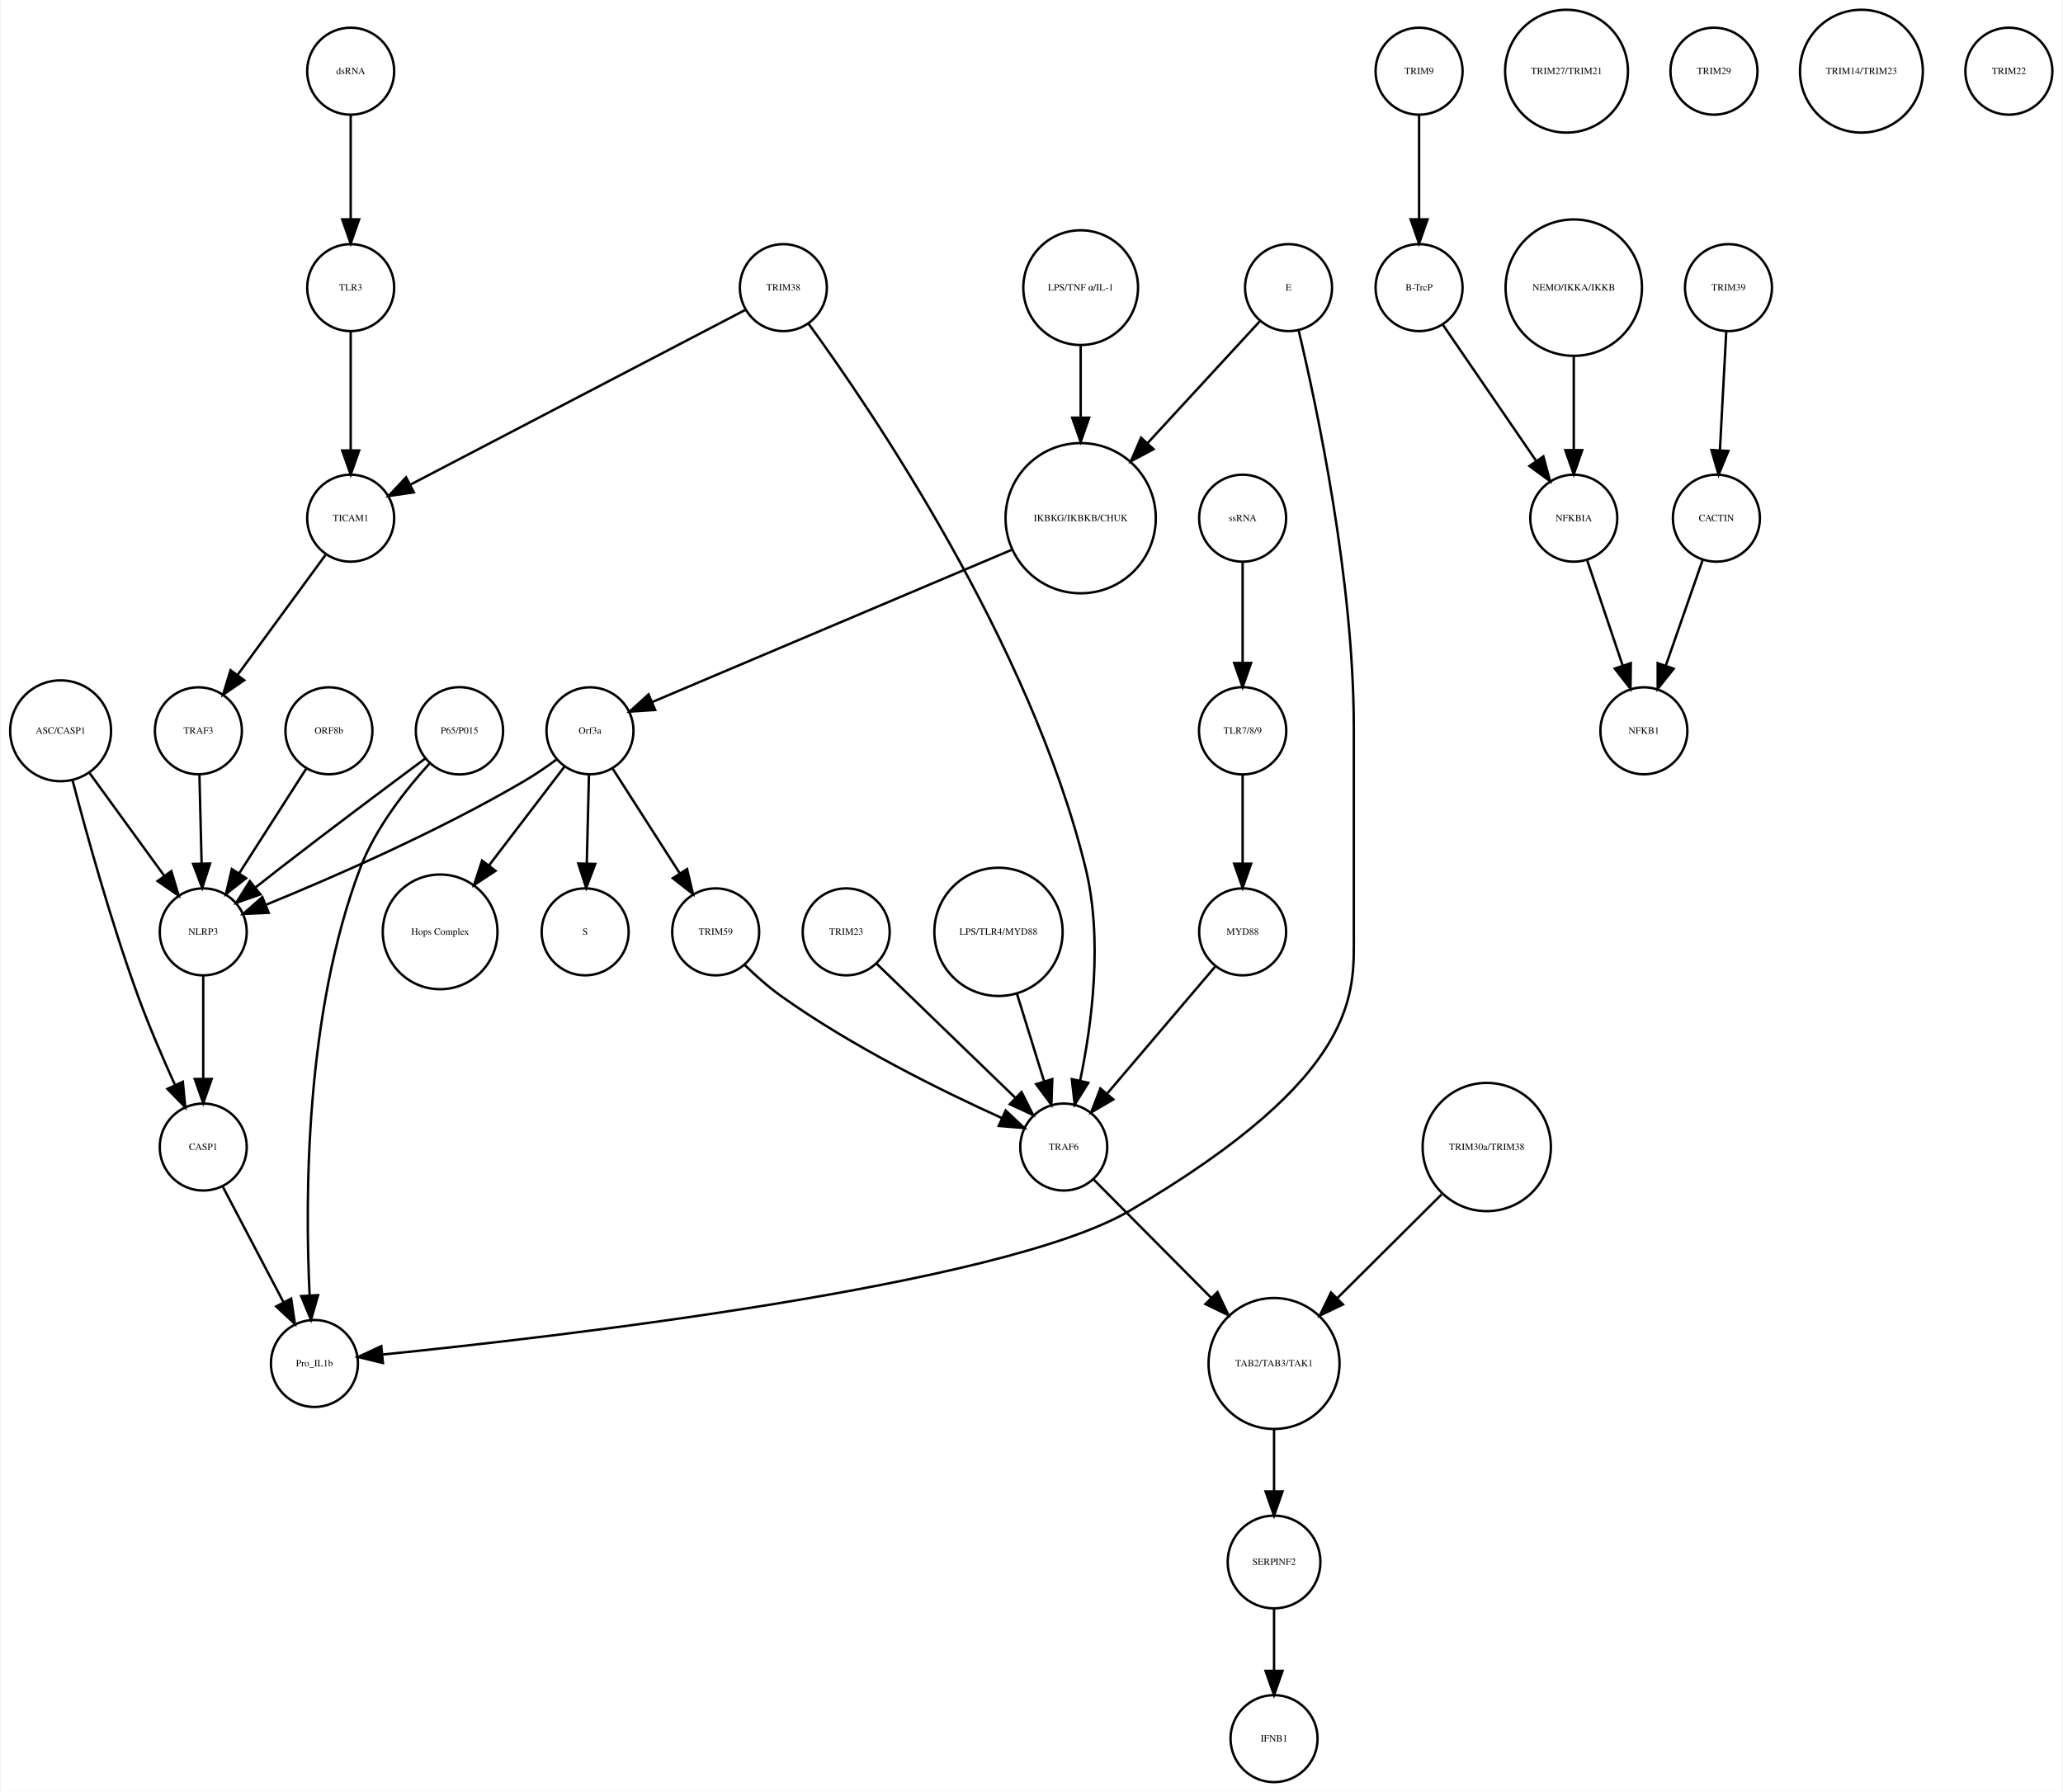
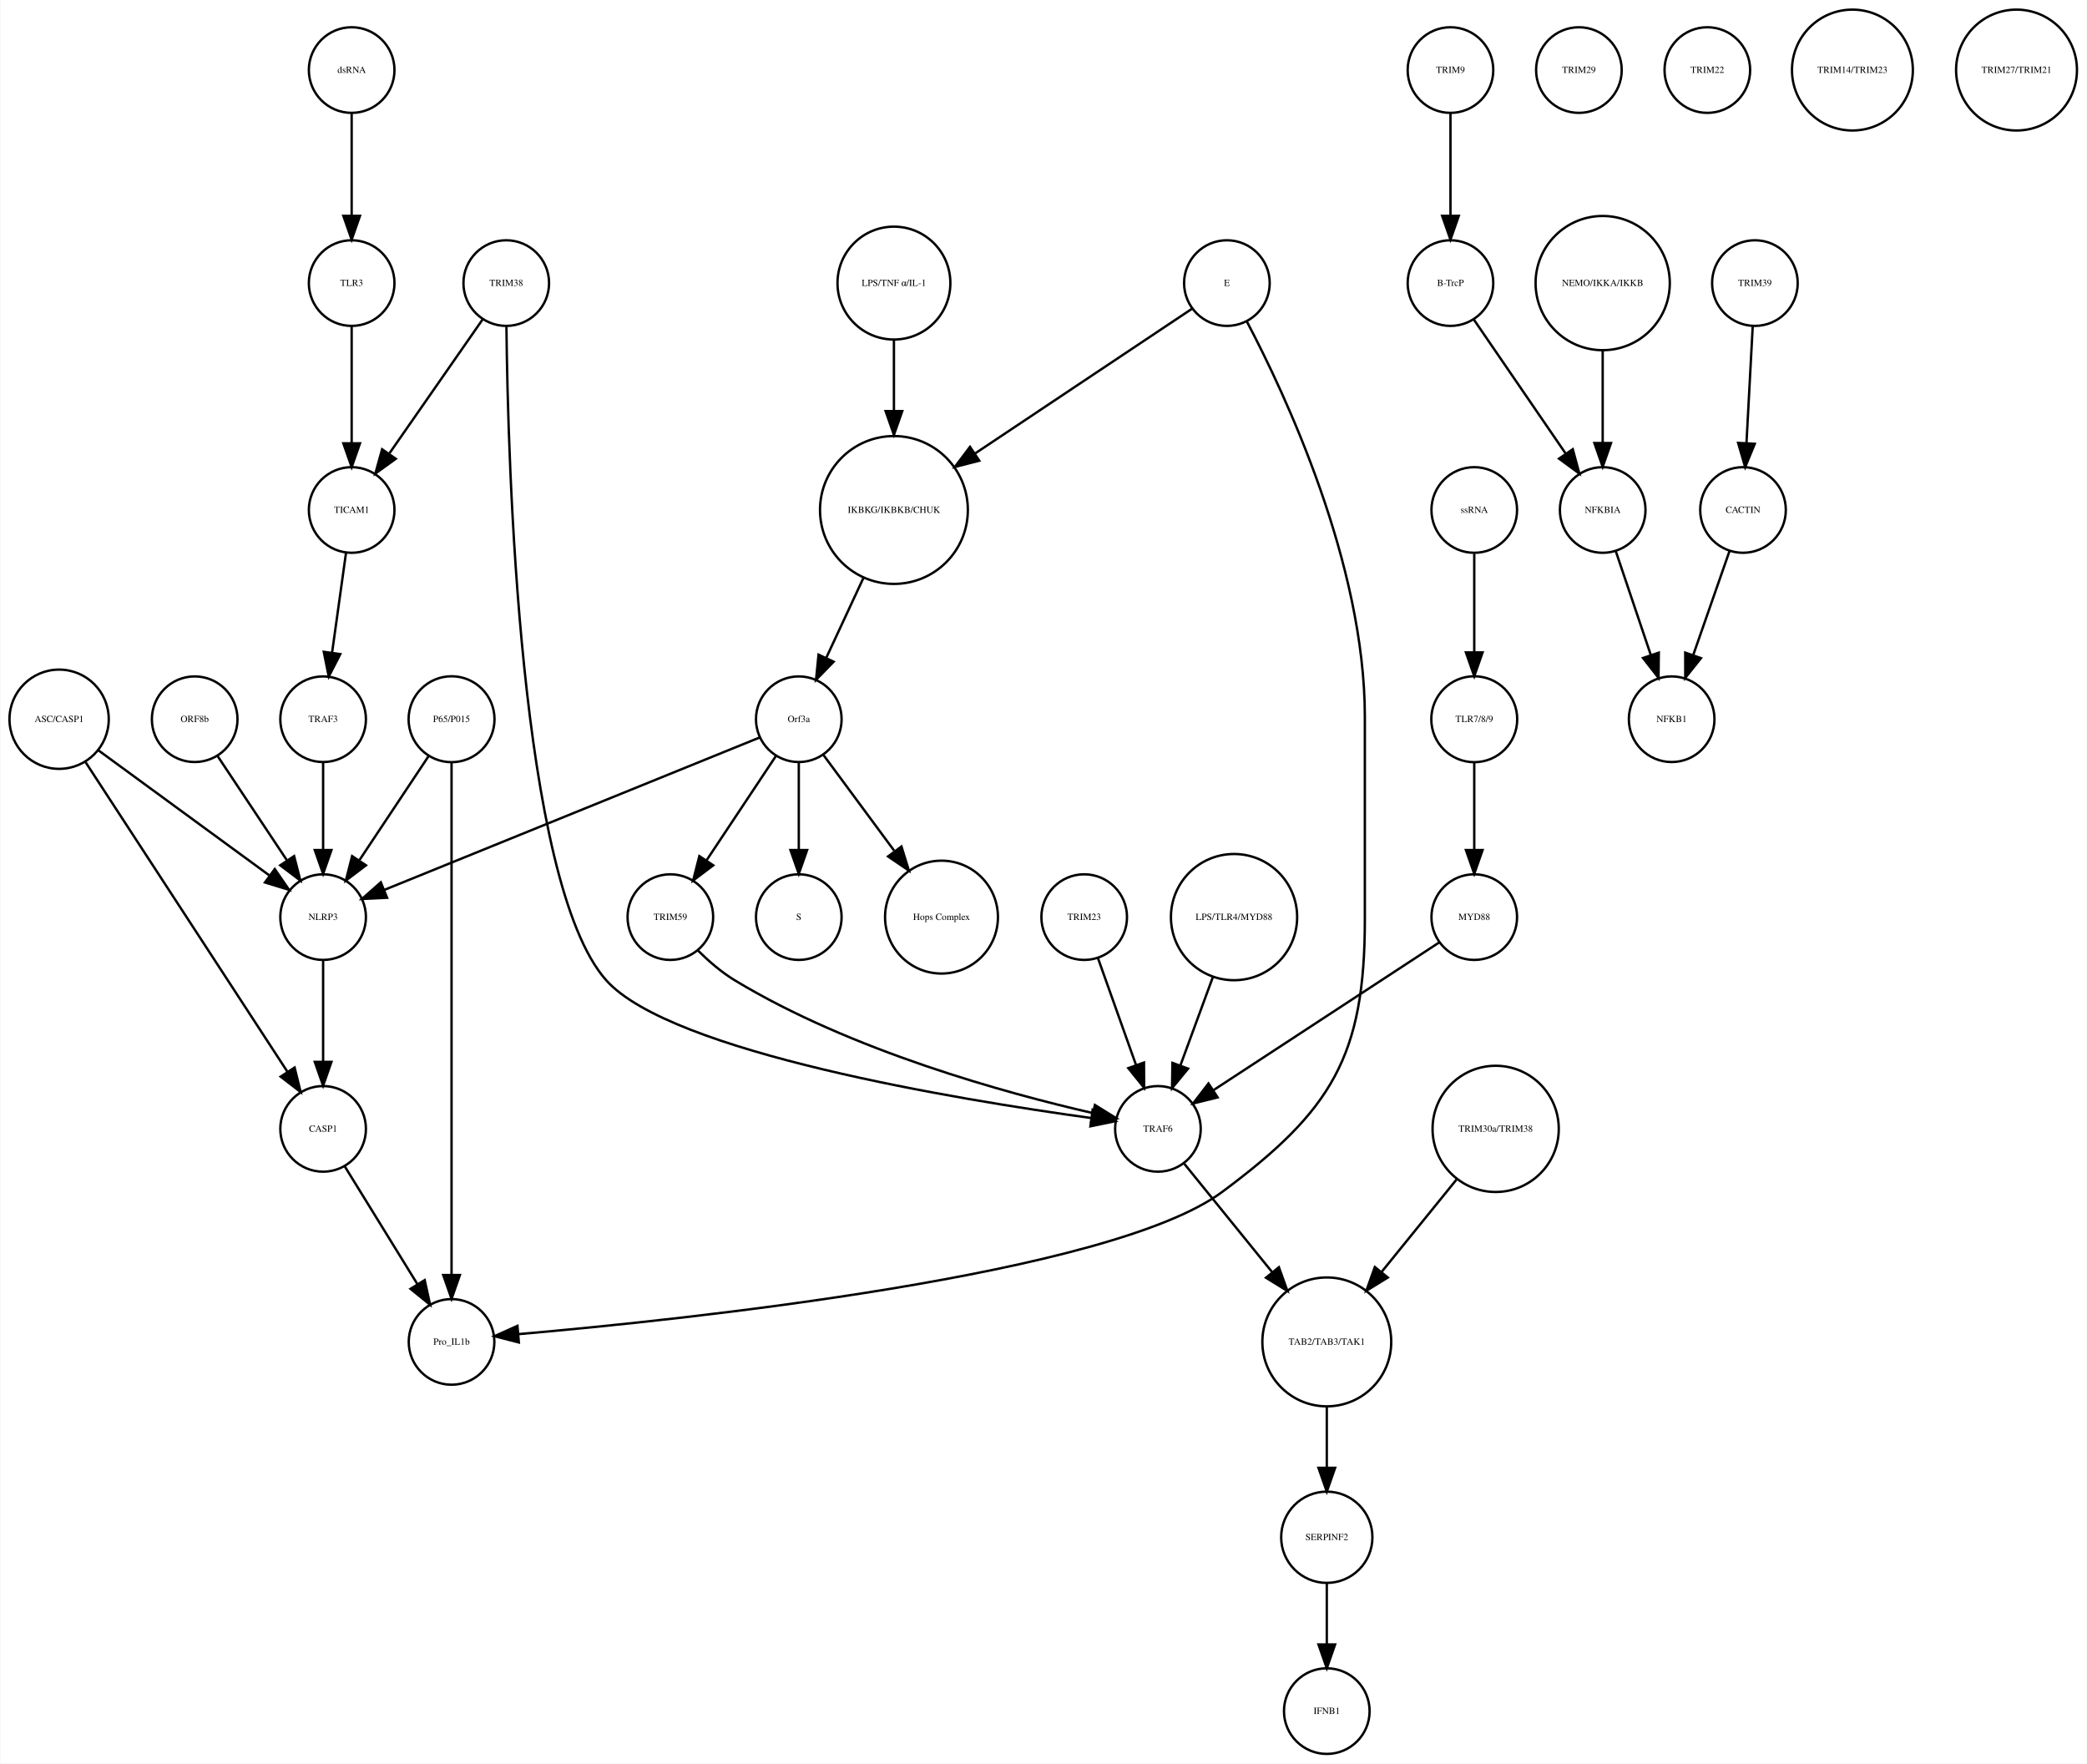
- <svg xmlns="http://www.w3.org/2000/svg" width="853pt" height="741pt" viewBox="0.00 0.00 852.68 741.41">
+ <svg xmlns="http://www.w3.org/2000/svg" width="877pt" height="741pt" viewBox="0.00 0.00 877.14 741.41">
  <g id="graph0" class="graph" transform="scale(1 1) rotate(0) translate(4 737.415)">
-     <polygon fill="white" stroke="none" points="-4,4 -4,-737.415 848.683,-737.415 848.683,4 -4,4" />
+     <polygon fill="white" stroke="none" points="-4,4 -4,-737.415 873.139,-737.415 873.139,4 -4,4" />
    <g id="node1" class="node">
-       <ellipse fill="none" stroke="black" cx="442.683" cy="-522.999" rx="31.08" ry="31.08" />
-       <text text-anchor="middle" x="442.683" y="-521.799" font-family="Times,serif" font-size="4.00">IKBKG/IKBKB/CHUK</text>
+       <ellipse fill="none" stroke="black" cx="371.683" cy="-522.999" rx="31.08" ry="31.08" />
+       <text text-anchor="middle" x="371.683" y="-521.799" font-family="Times,serif" font-size="4.00">IKBKG/IKBKB/CHUK</text>
    </g>
    <g id="node2" class="node">
-       <ellipse fill="none" stroke="black" cx="239.683" cy="-435.026" rx="18" ry="18" />
-       <text text-anchor="middle" x="239.683" y="-433.826" font-family="Times,serif" font-size="4.00">Orf3a</text>
+       <ellipse fill="none" stroke="black" cx="331.683" cy="-435.026" rx="18" ry="18" />
+       <text text-anchor="middle" x="331.683" y="-433.826" font-family="Times,serif" font-size="4.00">Orf3a</text>
    </g>
    <g id="edge1" class="edge">
-       <path fill="none" stroke="black" d="M414.028,-509.863C374.4,-493.08 303.459,-463.036 265.432,-446.931" />
-       <polygon fill="black" stroke="black" points="266.645,-443.644 256.072,-442.967 263.915,-450.09 266.645,-443.644" />
+       <path fill="none" stroke="black" d="M358.806,-494.323C353.822,-483.61 348.158,-471.437 343.3,-460.996" />
+       <polygon fill="black" stroke="black" points="346.33,-459.21 338.938,-451.62 339.983,-462.163 346.33,-459.21" />
    </g>
    <g id="node3" class="node">
-       <ellipse fill="none" stroke="black" cx="237.683" cy="-351.827" rx="18" ry="18" />
-       <text text-anchor="middle" x="237.683" y="-350.627" font-family="Times,serif" font-size="4.00">S</text>
+       <ellipse fill="none" stroke="black" cx="331.683" cy="-351.827" rx="18" ry="18" />
+       <text text-anchor="middle" x="331.683" y="-350.627" font-family="Times,serif" font-size="4.00">S</text>
    </g>
    <g id="edge2" class="edge">
-       <path fill="none" stroke="black" d="M239.259,-416.806C238.996,-406.148 238.653,-392.23 238.355,-380.097" />
-       <polygon fill="black" stroke="black" points="241.852,-379.933 238.106,-370.022 234.854,-380.106 241.852,-379.933" />
+       <path fill="none" stroke="black" d="M331.683,-416.806C331.683,-406.148 331.683,-392.23 331.683,-380.097" />
+       <polygon fill="black" stroke="black" points="335.183,-380.022 331.683,-370.022 328.183,-380.022 335.183,-380.022" />
    </g>
    <g id="node9" class="node">
-       <ellipse fill="none" stroke="black" cx="177.683" cy="-351.827" rx="23.73" ry="23.73" />
-       <text text-anchor="middle" x="177.683" y="-350.627" font-family="Times,serif" font-size="4.00">Hops Complex</text>
+       <ellipse fill="none" stroke="black" cx="391.683" cy="-351.827" rx="23.73" ry="23.73" />
+       <text text-anchor="middle" x="391.683" y="-350.627" font-family="Times,serif" font-size="4.00">Hops Complex</text>
    </g>
    <g id="edge3" class="edge">
-       <path fill="none" stroke="black" d="M229.165,-420.252C220.639,-409.086 208.372,-393.02 197.951,-379.371" />
-       <polygon fill="black" stroke="black" points="200.601,-377.075 191.75,-371.251 195.037,-381.323 200.601,-377.075" />
+       <path fill="none" stroke="black" d="M342.134,-419.882C350.287,-408.85 361.85,-393.2 371.756,-379.794" />
+       <polygon fill="black" stroke="black" points="374.846,-381.502 377.974,-371.379 369.216,-377.342 374.846,-381.502" />
+     </g>
+     <g id="node13" class="node">
+       <ellipse fill="none" stroke="black" cx="131.683" cy="-351.827" rx="18" ry="18" />
+       <text text-anchor="middle" x="131.683" y="-350.627" font-family="Times,serif" font-size="4.00">NLRP3</text>
+     </g>
+     <g id="edge5" class="edge">
+       <path fill="none" stroke="black" d="M315.316,-427.381C280.583,-413.28 199.266,-380.265 157.478,-363.3" />
+       <polygon fill="black" stroke="black" points="158.577,-359.969 147.995,-359.45 155.944,-366.455 158.577,-359.969" />
+     </g>
+     <g id="node34" class="node">
+       <ellipse fill="none" stroke="black" cx="277.683" cy="-351.827" rx="18" ry="18" />
+       <text text-anchor="middle" x="277.683" y="-350.627" font-family="Times,serif" font-size="4.00">TRIM59</text>
+     </g>
+     <g id="edge4" class="edge">
+       <path fill="none" stroke="black" d="M322.029,-419.51C313.966,-407.385 302.324,-389.88 292.992,-375.847" />
+       <polygon fill="black" stroke="black" points="295.705,-373.607 287.253,-367.218 289.877,-377.483 295.705,-373.607" />
+     </g>
+     <g id="node4" class="node">
+       <ellipse fill="none" stroke="black" cx="605.683" cy="-707.959" rx="18" ry="18" />
+       <text text-anchor="middle" x="605.683" y="-706.759" font-family="Times,serif" font-size="4.00">TRIM9</text>
+     </g>
+     <g id="node5" class="node">
+       <ellipse fill="none" stroke="black" cx="605.683" cy="-618.396" rx="18" ry="18" />
+       <text text-anchor="middle" x="605.683" y="-617.196" font-family="Times,serif" font-size="4.00">B-TrcP</text>
+     </g>
+     <g id="edge6" class="edge">
+       <path fill="none" stroke="black" d="M605.683,-689.659C605.683,-677.426 605.683,-660.775 605.683,-646.753" />
+       <polygon fill="black" stroke="black" points="609.183,-646.659 605.683,-636.659 602.183,-646.659 609.183,-646.659" />
+     </g>
+     <g id="node35" class="node">
+       <ellipse fill="none" stroke="black" cx="669.683" cy="-522.999" rx="18" ry="18" />
+       <text text-anchor="middle" x="669.683" y="-521.799" font-family="Times,serif" font-size="4.00">NFKBIA</text>
+     </g>
+     <g id="edge7" class="edge">
+       <path fill="none" stroke="black" d="M615.403,-603.211C625.647,-588.262 641.937,-564.489 654.002,-546.883" />
+       <polygon fill="black" stroke="black" points="657.106,-548.545 659.871,-538.317 651.331,-544.588 657.106,-548.545" />
+     </g>
+     <g id="node6" class="node">
+       <ellipse fill="none" stroke="black" cx="733.683" cy="-618.396" rx="18" ry="18" />
+       <text text-anchor="middle" x="733.683" y="-617.196" font-family="Times,serif" font-size="4.00">TRIM39</text>
+     </g>
+     <g id="node7" class="node">
+       <ellipse fill="none" stroke="black" cx="728.683" cy="-522.999" rx="18" ry="18" />
+       <text text-anchor="middle" x="728.683" y="-521.799" font-family="Times,serif" font-size="4.00">CACTIN</text>
+     </g>
+     <g id="edge8" class="edge">
+       <path fill="none" stroke="black" d="M732.766,-600.265C732.033,-586.573 730.991,-567.12 730.144,-551.288" />
+       <polygon fill="black" stroke="black" points="733.624,-550.819 729.594,-541.021 726.634,-551.193 733.624,-550.819" />
+     </g>
+     <g id="node8" class="node">
+       <ellipse fill="none" stroke="black" cx="698.683" cy="-435.026" rx="18" ry="18" />
+       <text text-anchor="middle" x="698.683" y="-433.826" font-family="Times,serif" font-size="4.00">NFKB1</text>
+     </g>
+     <g id="edge9" class="edge">
+       <path fill="none" stroke="black" d="M723.04,-505.828C718.751,-493.538 712.764,-476.378 707.798,-462.149" />
+       <polygon fill="black" stroke="black" points="711.002,-460.705 704.402,-452.417 704.392,-463.012 711.002,-460.705" />
+     </g>
+     <g id="node10" class="node">
+       <ellipse fill="none" stroke="black" cx="659.683" cy="-707.959" rx="18" ry="18" />
+       <text text-anchor="middle" x="659.683" y="-706.759" font-family="Times,serif" font-size="4.00">TRIM29</text>
    </g>
    <g id="node11" class="node">
-       <ellipse fill="none" stroke="black" cx="79.683" cy="-351.827" rx="18" ry="18" />
-       <text text-anchor="middle" x="79.683" y="-350.627" font-family="Times,serif" font-size="4.00">NLRP3</text>
-     </g>
-     <g id="edge4" class="edge">
-       <path fill="none" stroke="black" d="M226.025,-423.269C221.856,-420.208 217.183,-416.99 212.683,-414.343 177.097,-393.418 133.187,-374.304 105.804,-363.112" />
-       <polygon fill="black" stroke="black" points="106.753,-359.721 96.169,-359.224 104.133,-366.212 106.753,-359.721" />
+       <ellipse fill="none" stroke="black" cx="143.683" cy="-618.396" rx="18" ry="18" />
+       <text text-anchor="middle" x="143.683" y="-617.196" font-family="Times,serif" font-size="4.00">TLR3</text>
+     </g>
+     <g id="node28" class="node">
+       <ellipse fill="none" stroke="black" cx="143.683" cy="-522.999" rx="18" ry="18" />
+       <text text-anchor="middle" x="143.683" y="-521.799" font-family="Times,serif" font-size="4.00">TICAM1</text>
+     </g>
+     <g id="edge10" class="edge">
+       <path fill="none" stroke="black" d="M143.683,-600.265C143.683,-586.573 143.683,-567.12 143.683,-551.288" />
+       <polygon fill="black" stroke="black" points="147.183,-551.02 143.683,-541.021 140.183,-551.021 147.183,-551.02" />
+     </g>
+     <g id="node12" class="node">
+       <ellipse fill="none" stroke="black" cx="131.683" cy="-435.026" rx="18" ry="18" />
+       <text text-anchor="middle" x="131.683" y="-433.826" font-family="Times,serif" font-size="4.00">TRAF3</text>
+     </g>
+     <g id="edge11" class="edge">
+       <path fill="none" stroke="black" d="M131.683,-416.806C131.683,-406.148 131.683,-392.23 131.683,-380.097" />
+       <polygon fill="black" stroke="black" points="135.183,-380.022 131.683,-370.022 128.183,-380.022 135.183,-380.022" />
+     </g>
+     <g id="node14" class="node">
+       <ellipse fill="none" stroke="black" cx="131.683" cy="-262.794" rx="18" ry="18" />
+       <text text-anchor="middle" x="131.683" y="-261.594" font-family="Times,serif" font-size="4.00">CASP1</text>
+     </g>
+     <g id="edge12" class="edge">
+       <path fill="none" stroke="black" d="M131.683,-333.632C131.683,-321.473 131.683,-304.923 131.683,-290.986" />
+       <polygon fill="black" stroke="black" points="135.183,-290.953 131.683,-280.953 128.183,-290.953 135.183,-290.953" />
+     </g>
+     <g id="node20" class="node">
+       <ellipse fill="none" stroke="black" cx="185.683" cy="-173.231" rx="18" ry="18" />
+       <text text-anchor="middle" x="185.683" y="-172.031" font-family="Times,serif" font-size="4.00">Pro_IL1b</text>
+     </g>
+     <g id="edge13" class="edge">
+       <path fill="none" stroke="black" d="M140.843,-246.94C149.194,-233.398 161.667,-213.174 171.339,-197.49" />
+       <polygon fill="black" stroke="black" points="174.388,-199.214 176.658,-188.865 168.43,-195.54 174.388,-199.214" />
+     </g>
+     <g id="node15" class="node">
+       <ellipse fill="none" stroke="black" cx="615.683" cy="-522.999" rx="18" ry="18" />
+       <text text-anchor="middle" x="615.683" y="-521.799" font-family="Times,serif" font-size="4.00">ssRNA</text>
+     </g>
+     <g id="node25" class="node">
+       <ellipse fill="none" stroke="black" cx="615.683" cy="-435.026" rx="18.062" ry="18.062" />
+       <text text-anchor="middle" x="615.683" y="-433.826" font-family="Times,serif" font-size="4.00">TLR7/8/9</text>
+     </g>
+     <g id="edge14" class="edge">
+       <path fill="none" stroke="black" d="M615.683,-504.601C615.683,-492.754 615.683,-476.83 615.683,-463.309" />
+       <polygon fill="black" stroke="black" points="619.183,-463.105 615.683,-453.105 612.183,-463.105 619.183,-463.105" />
+     </g>
+     <g id="node16" class="node">
+       <ellipse fill="none" stroke="black" cx="208.683" cy="-618.396" rx="18" ry="18" />
+       <text text-anchor="middle" x="208.683" y="-617.196" font-family="Times,serif" font-size="4.00">TRIM38</text>
+     </g>
+     <g id="edge16" class="edge">
+       <path fill="none" stroke="black" d="M198.811,-603.211C188.407,-588.262 171.862,-564.489 159.609,-546.883" />
+       <polygon fill="black" stroke="black" points="162.233,-544.526 153.648,-538.317 156.487,-548.524 162.233,-544.526" />
+     </g>
+     <g id="node31" class="node">
+       <ellipse fill="none" stroke="black" cx="482.683" cy="-262.794" rx="18" ry="18" />
+       <text text-anchor="middle" x="482.683" y="-261.594" font-family="Times,serif" font-size="4.00">TRAF6</text>
+     </g>
+     <g id="edge15" class="edge">
+       <path fill="none" stroke="black" d="M208.757,-600.093C209.354,-543.68 214.156,-366.356 250.683,-325.31 277.757,-294.887 398.744,-275.059 454.445,-267.383" />
+       <polygon fill="black" stroke="black" points="455.223,-270.81 464.668,-266.01 454.291,-263.872 455.223,-270.81" />
+     </g>
+     <g id="node17" class="node">
+       <ellipse fill="none" stroke="black" cx="669.683" cy="-618.396" rx="28.215" ry="28.215" />
+       <text text-anchor="middle" x="669.683" y="-617.196" font-family="Times,serif" font-size="4.00">NEMO/IKKA/IKKB</text>
+     </g>
+     <g id="edge17" class="edge">
+       <path fill="none" stroke="black" d="M669.683,-590.13C669.683,-577.887 669.683,-563.475 669.683,-551.235" />
+       <polygon fill="black" stroke="black" points="673.183,-551.147 669.683,-541.147 666.183,-551.147 673.183,-551.147" />
+     </g>
+     <g id="node18" class="node">
+       <ellipse fill="none" stroke="black" cx="713.683" cy="-707.959" rx="18" ry="18" />
+       <text text-anchor="middle" x="713.683" y="-706.759" font-family="Times,serif" font-size="4.00">TRIM22</text>
+     </g>
+     <g id="node19" class="node">
+       <ellipse fill="none" stroke="black" cx="143.683" cy="-707.959" rx="18" ry="18" />
+       <text text-anchor="middle" x="143.683" y="-706.759" font-family="Times,serif" font-size="4.00">dsRNA</text>
+     </g>
+     <g id="edge18" class="edge">
+       <path fill="none" stroke="black" d="M143.683,-689.659C143.683,-677.426 143.683,-660.775 143.683,-646.753" />
+       <polygon fill="black" stroke="black" points="147.183,-646.659 143.683,-636.659 140.183,-646.659 147.183,-646.659" />
+     </g>
+     <g id="node21" class="node">
+       <ellipse fill="none" stroke="black" cx="371.683" cy="-618.396" rx="23.73" ry="23.73" />
+       <text text-anchor="middle" x="371.683" y="-617.196" font-family="Times,serif" font-size="4.00">LPS/TNF α/IL-1</text>
+     </g>
+     <g id="edge19" class="edge">
+       <path fill="none" stroke="black" d="M371.683,-594.309C371.683,-585.408 371.683,-574.955 371.683,-564.87" />
+       <polygon fill="black" stroke="black" points="375.183,-564.574 371.683,-554.574 368.183,-564.574 375.183,-564.574" />
+     </g>
+     <g id="node22" class="node">
+       <ellipse fill="none" stroke="black" cx="451.683" cy="-351.827" rx="18" ry="18" />
+       <text text-anchor="middle" x="451.683" y="-350.627" font-family="Times,serif" font-size="4.00">TRIM23</text>
+     </g>
+     <g id="edge20" class="edge">
+       <path fill="none" stroke="black" d="M457.514,-334.457C462.017,-321.814 468.333,-304.082 473.511,-289.544" />
+       <polygon fill="black" stroke="black" points="476.82,-290.685 476.878,-280.091 470.226,-288.337 476.82,-290.685" />
+     </g>
+     <g id="node23" class="node">
+       <ellipse fill="none" stroke="black" cx="615.683" cy="-351.827" rx="18" ry="18" />
+       <text text-anchor="middle" x="615.683" y="-350.627" font-family="Times,serif" font-size="4.00">MYD88</text>
+     </g>
+     <g id="edge21" class="edge">
+       <path fill="none" stroke="black" d="M600.941,-341.18C577.973,-326.15 533.444,-297.011 506.063,-279.094" />
+       <polygon fill="black" stroke="black" points="507.775,-276.031 497.49,-273.484 503.942,-281.888 507.775,-276.031" />
+     </g>
+     <g id="node24" class="node">
+       <ellipse fill="none" stroke="black" cx="514.683" cy="-351.827" rx="26.533" ry="26.533" />
+       <text text-anchor="middle" x="514.683" y="-350.627" font-family="Times,serif" font-size="4.00">LPS/TLR4/MYD88</text>
+     </g>
+     <g id="edge22" class="edge">
+       <path fill="none" stroke="black" d="M505.769,-326.583C501.535,-315.068 496.472,-301.297 492.167,-289.59" />
+       <polygon fill="black" stroke="black" points="495.356,-288.119 488.62,-279.941 488.786,-290.535 495.356,-288.119" />
+     </g>
+     <g id="edge23" class="edge">
+       <path fill="none" stroke="black" d="M615.683,-416.806C615.683,-406.148 615.683,-392.23 615.683,-380.097" />
+       <polygon fill="black" stroke="black" points="619.183,-380.022 615.683,-370.022 612.183,-380.022 619.183,-380.022" />
+     </g>
+     <g id="node26" class="node">
+       <ellipse fill="none" stroke="black" cx="553.683" cy="-173.231" rx="27.094" ry="27.094" />
+       <text text-anchor="middle" x="553.683" y="-172.031" font-family="Times,serif" font-size="4.00">TAB2/TAB3/TAK1</text>
+     </g>
+     <g id="node38" class="node">
+       <ellipse fill="none" stroke="black" cx="553.683" cy="-91.092" rx="19.184" ry="19.184" />
+       <text text-anchor="middle" x="553.683" y="-89.892" font-family="Times,serif" font-size="4.00">SERPINF2</text>
+     </g>
+     <g id="edge24" class="edge">
+       <path fill="none" stroke="black" d="M553.683,-145.99C553.683,-137.774 553.683,-128.673 553.683,-120.325" />
+       <polygon fill="black" stroke="black" points="557.183,-120.277 553.683,-110.277 550.183,-120.277 557.183,-120.277" />
+     </g>
+     <g id="node27" class="node">
+       <ellipse fill="none" stroke="black" cx="774.683" cy="-707.959" rx="25.412" ry="25.412" />
+       <text text-anchor="middle" x="774.683" y="-706.759" font-family="Times,serif" font-size="4.00">TRIM14/TRIM23</text>
+     </g>
+     <g id="edge25" class="edge">
+       <path fill="none" stroke="black" d="M141.312,-505.013C139.636,-493.003 137.354,-476.654 135.432,-462.887" />
+       <polygon fill="black" stroke="black" points="138.898,-462.397 134.049,-452.976 131.965,-463.364 138.898,-462.397" />
    </g>
    <g id="node29" class="node">
-       <ellipse fill="none" stroke="black" cx="291.683" cy="-351.827" rx="18" ry="18" />
-       <text text-anchor="middle" x="291.683" y="-350.627" font-family="Times,serif" font-size="4.00">TRIM59</text>
-     </g>
-     <g id="edge5" class="edge">
-       <path fill="none" stroke="black" d="M248.979,-419.51C256.696,-407.46 267.816,-390.096 276.774,-376.107" />
-       <polygon fill="black" stroke="black" points="279.846,-377.801 282.291,-367.492 273.951,-374.026 279.846,-377.801" />
-     </g>
-     <g id="node4" class="node">
-       <ellipse fill="none" stroke="black" cx="582.683" cy="-707.959" rx="18" ry="18" />
-       <text text-anchor="middle" x="582.683" y="-706.759" font-family="Times,serif" font-size="4.00">TRIM9</text>
-     </g>
-     <g id="node5" class="node">
-       <ellipse fill="none" stroke="black" cx="582.683" cy="-618.396" rx="18" ry="18" />
-       <text text-anchor="middle" x="582.683" y="-617.196" font-family="Times,serif" font-size="4.00">B-TrcP</text>
-     </g>
-     <g id="edge6" class="edge">
-       <path fill="none" stroke="black" d="M582.683,-689.659C582.683,-677.426 582.683,-660.775 582.683,-646.753" />
-       <polygon fill="black" stroke="black" points="586.183,-646.659 582.683,-636.659 579.183,-646.659 586.183,-646.659" />
-     </g>
-     <g id="node25" class="node">
-       <ellipse fill="none" stroke="black" cx="646.683" cy="-522.999" rx="18" ry="18" />
-       <text text-anchor="middle" x="646.683" y="-521.799" font-family="Times,serif" font-size="4.00">NFKBIA</text>
-     </g>
-     <g id="edge7" class="edge">
-       <path fill="none" stroke="black" d="M592.403,-603.211C602.647,-588.262 618.937,-564.489 631.002,-546.883" />
-       <polygon fill="black" stroke="black" points="634.106,-548.545 636.871,-538.317 628.331,-544.588 634.106,-548.545" />
-     </g>
-     <g id="node6" class="node">
-       <ellipse fill="none" stroke="black" cx="710.683" cy="-618.396" rx="18" ry="18" />
-       <text text-anchor="middle" x="710.683" y="-617.196" font-family="Times,serif" font-size="4.00">TRIM39</text>
-     </g>
-     <g id="node7" class="node">
-       <ellipse fill="none" stroke="black" cx="705.683" cy="-522.999" rx="18" ry="18" />
-       <text text-anchor="middle" x="705.683" y="-521.799" font-family="Times,serif" font-size="4.00">CACTIN</text>
-     </g>
-     <g id="edge8" class="edge">
-       <path fill="none" stroke="black" d="M709.766,-600.265C709.033,-586.573 707.991,-567.12 707.144,-551.288" />
-       <polygon fill="black" stroke="black" points="710.624,-550.819 706.594,-541.021 703.634,-551.193 710.624,-550.819" />
-     </g>
-     <g id="node8" class="node">
-       <ellipse fill="none" stroke="black" cx="675.683" cy="-435.026" rx="18" ry="18" />
-       <text text-anchor="middle" x="675.683" y="-433.826" font-family="Times,serif" font-size="4.00">NFKB1</text>
-     </g>
-     <g id="edge9" class="edge">
-       <path fill="none" stroke="black" d="M700.04,-505.828C695.751,-493.538 689.764,-476.378 684.798,-462.149" />
-       <polygon fill="black" stroke="black" points="688.002,-460.705 681.402,-452.417 681.392,-463.012 688.002,-460.705" />
-     </g>
-     <g id="node10" class="node">
-       <ellipse fill="none" stroke="black" cx="509.683" cy="-522.999" rx="18" ry="18" />
-       <text text-anchor="middle" x="509.683" y="-521.799" font-family="Times,serif" font-size="4.00">ssRNA</text>
-     </g>
-     <g id="node19" class="node">
-       <ellipse fill="none" stroke="black" cx="509.683" cy="-435.026" rx="18.062" ry="18.062" />
-       <text text-anchor="middle" x="509.683" y="-433.826" font-family="Times,serif" font-size="4.00">TLR7/8/9</text>
-     </g>
-     <g id="edge10" class="edge">
-       <path fill="none" stroke="black" d="M509.683,-504.601C509.683,-492.754 509.683,-476.83 509.683,-463.309" />
-       <polygon fill="black" stroke="black" points="513.183,-463.105 509.683,-453.105 506.183,-463.105 513.183,-463.105" />
-     </g>
-     <g id="node12" class="node">
-       <ellipse fill="none" stroke="black" cx="79.683" cy="-262.794" rx="18" ry="18" />
-       <text text-anchor="middle" x="79.683" y="-261.594" font-family="Times,serif" font-size="4.00">CASP1</text>
-     </g>
-     <g id="edge11" class="edge">
-       <path fill="none" stroke="black" d="M79.683,-333.632C79.683,-321.473 79.683,-304.923 79.683,-290.986" />
-       <polygon fill="black" stroke="black" points="83.183,-290.953 79.683,-280.953 76.183,-290.953 83.183,-290.953" />
-     </g>
-     <g id="node13" class="node">
-       <ellipse fill="none" stroke="black" cx="125.683" cy="-173.231" rx="18" ry="18" />
-       <text text-anchor="middle" x="125.683" y="-172.031" font-family="Times,serif" font-size="4.00">Pro_IL1b</text>
-     </g>
-     <g id="edge12" class="edge">
-       <path fill="none" stroke="black" d="M87.695,-246.542C94.645,-233.313 104.827,-213.931 112.901,-198.562" />
-       <polygon fill="black" stroke="black" points="116.056,-200.083 117.608,-189.602 109.859,-196.827 116.056,-200.083" />
-     </g>
-     <g id="node14" class="node">
-       <ellipse fill="none" stroke="black" cx="140.683" cy="-707.959" rx="18" ry="18" />
-       <text text-anchor="middle" x="140.683" y="-706.759" font-family="Times,serif" font-size="4.00">dsRNA</text>
-     </g>
-     <g id="node26" class="node">
-       <ellipse fill="none" stroke="black" cx="140.683" cy="-618.396" rx="18" ry="18" />
-       <text text-anchor="middle" x="140.683" y="-617.196" font-family="Times,serif" font-size="4.00">TLR3</text>
-     </g>
-     <g id="edge13" class="edge">
-       <path fill="none" stroke="black" d="M140.683,-689.659C140.683,-677.426 140.683,-660.775 140.683,-646.753" />
-       <polygon fill="black" stroke="black" points="144.183,-646.659 140.683,-636.659 137.183,-646.659 144.183,-646.659" />
-     </g>
-     <g id="node15" class="node">
-       <ellipse fill="none" stroke="black" cx="646.683" cy="-618.396" rx="28.215" ry="28.215" />
-       <text text-anchor="middle" x="646.683" y="-617.196" font-family="Times,serif" font-size="4.00">NEMO/IKKA/IKKB</text>
-     </g>
-     <g id="edge14" class="edge">
-       <path fill="none" stroke="black" d="M646.683,-590.13C646.683,-577.887 646.683,-563.475 646.683,-551.235" />
-       <polygon fill="black" stroke="black" points="650.183,-551.147 646.683,-541.147 643.183,-551.147 650.183,-551.147" />
-     </g>
-     <g id="node16" class="node">
-       <ellipse fill="none" stroke="black" cx="610.683" cy="-262.794" rx="26.533" ry="26.533" />
-       <text text-anchor="middle" x="610.683" y="-261.594" font-family="Times,serif" font-size="4.00">TRIM30a/TRIM38</text>
-     </g>
-     <g id="node35" class="node">
-       <ellipse fill="none" stroke="black" cx="522.683" cy="-173.231" rx="27.094" ry="27.094" />
-       <text text-anchor="middle" x="522.683" y="-172.031" font-family="Times,serif" font-size="4.00">TAB2/TAB3/TAK1</text>
-     </g>
-     <g id="edge15" class="edge">
-       <path fill="none" stroke="black" d="M592.02,-243.224C579.505,-230.771 562.841,-214.189 548.986,-200.403" />
-       <polygon fill="black" stroke="black" points="551.179,-197.648 541.622,-193.076 546.242,-202.61 551.179,-197.648" />
-     </g>
-     <g id="node17" class="node">
-       <ellipse fill="none" stroke="black" cx="345.683" cy="-351.827" rx="18" ry="18" />
-       <text text-anchor="middle" x="345.683" y="-350.627" font-family="Times,serif" font-size="4.00">TRIM23</text>
+       <ellipse fill="none" stroke="black" cx="624.683" cy="-262.794" rx="26.533" ry="26.533" />
+       <text text-anchor="middle" x="624.683" y="-261.594" font-family="Times,serif" font-size="4.00">TRIM30a/TRIM38</text>
+     </g>
+     <g id="edge26" class="edge">
+       <path fill="none" stroke="black" d="M608.216,-241.485C598.874,-229.964 587.035,-215.363 576.777,-202.713" />
+       <polygon fill="black" stroke="black" points="579.324,-200.296 570.307,-194.733 573.886,-204.705 579.324,-200.296" />
+     </g>
+     <g id="node30" class="node">
+       <ellipse fill="none" stroke="black" cx="843.683" cy="-707.959" rx="25.412" ry="25.412" />
+       <text text-anchor="middle" x="843.683" y="-706.759" font-family="Times,serif" font-size="4.00">TRIM27/TRIM21</text>
+     </g>
+     <g id="edge27" class="edge">
+       <path fill="none" stroke="black" d="M493.777,-248.112C503.583,-236.018 518.205,-217.985 530.548,-202.762" />
+       <polygon fill="black" stroke="black" points="533.547,-204.622 537.126,-194.65 528.109,-200.213 533.547,-204.622" />
+     </g>
+     <g id="node32" class="node">
+       <ellipse fill="none" stroke="black" cx="77.683" cy="-435.026" rx="18" ry="18" />
+       <text text-anchor="middle" x="77.683" y="-433.826" font-family="Times,serif" font-size="4.00">ORF8b</text>
+     </g>
+     <g id="edge28" class="edge">
+       <path fill="none" stroke="black" d="M87.337,-419.51C95.4,-407.385 107.042,-389.88 116.374,-375.847" />
+       <polygon fill="black" stroke="black" points="119.489,-377.483 122.112,-367.218 113.66,-373.607 119.489,-377.483" />
    </g>
    <g id="node33" class="node">
-       <ellipse fill="none" stroke="black" cx="435.683" cy="-262.794" rx="18" ry="18" />
-       <text text-anchor="middle" x="435.683" y="-261.594" font-family="Times,serif" font-size="4.00">TRAF6</text>
-     </g>
-     <g id="edge16" class="edge">
-       <path fill="none" stroke="black" d="M358.197,-338.725C373.024,-324.387 397.927,-300.305 415.493,-283.318" />
-       <polygon fill="black" stroke="black" points="418.229,-285.541 422.985,-276.073 413.363,-280.509 418.229,-285.541" />
-     </g>
-     <g id="node18" class="node">
-       <ellipse fill="none" stroke="black" cx="643.683" cy="-707.959" rx="25.412" ry="25.412" />
-       <text text-anchor="middle" x="643.683" y="-706.759" font-family="Times,serif" font-size="4.00">TRIM27/TRIM21</text>
-     </g>
-     <g id="node22" class="node">
-       <ellipse fill="none" stroke="black" cx="509.683" cy="-351.827" rx="18" ry="18" />
-       <text text-anchor="middle" x="509.683" y="-350.627" font-family="Times,serif" font-size="4.00">MYD88</text>
-     </g>
-     <g id="edge17" class="edge">
-       <path fill="none" stroke="black" d="M509.683,-416.806C509.683,-406.148 509.683,-392.23 509.683,-380.097" />
-       <polygon fill="black" stroke="black" points="513.183,-380.022 509.683,-370.022 506.183,-380.022 513.183,-380.022" />
-     </g>
-     <g id="node20" class="node">
-       <ellipse fill="none" stroke="black" cx="528.683" cy="-618.396" rx="18" ry="18" />
-       <text text-anchor="middle" x="528.683" y="-617.196" font-family="Times,serif" font-size="4.00">E</text>
-     </g>
-     <g id="edge19" class="edge">
-       <path fill="none" stroke="black" d="M516.725,-604.409C504.798,-591.456 486.048,-571.094 470.402,-554.102" />
-       <polygon fill="black" stroke="black" points="472.815,-551.556 463.467,-546.57 467.666,-556.297 472.815,-551.556" />
-     </g>
-     <g id="edge18" class="edge">
-       <path fill="none" stroke="black" d="M532.902,-600.517C540.495,-568.608 555.683,-497.149 555.683,-436.026 555.683,-436.026 555.683,-436.026 555.683,-350.827 555.683,-326.642 558.996,-292.671 462.683,-236.277 409.946,-205.398 224.799,-184.12 153.741,-176.921" />
-       <polygon fill="black" stroke="black" points="154.031,-173.432 143.734,-175.924 153.337,-180.398 154.031,-173.432" />
-     </g>
-     <g id="node21" class="node">
-       <ellipse fill="none" stroke="black" cx="319.683" cy="-618.396" rx="18" ry="18" />
-       <text text-anchor="middle" x="319.683" y="-617.196" font-family="Times,serif" font-size="4.00">TRIM38</text>
-     </g>
-     <g id="edge21" class="edge">
-       <path fill="none" stroke="black" d="M330.05,-603.557C355.724,-568.311 421.833,-471.352 444.683,-378.343 451.947,-348.776 447.35,-313.749 442.454,-290.281" />
-       <polygon fill="black" stroke="black" points="445.834,-289.361 440.224,-280.373 439.005,-290.897 445.834,-289.361" />
+       <ellipse fill="none" stroke="black" cx="511.683" cy="-618.396" rx="18" ry="18" />
+       <text text-anchor="middle" x="511.683" y="-617.196" font-family="Times,serif" font-size="4.00">E</text>
+     </g>
+     <g id="edge29" class="edge">
+       <path fill="none" stroke="black" d="M496.965,-607.577C475.524,-593.273 435.086,-566.296 405.943,-546.854" />
+       <polygon fill="black" stroke="black" points="407.555,-543.723 397.294,-541.085 403.671,-549.546 407.555,-543.723" />
+     </g>
+     <g id="edge30" class="edge">
+       <path fill="none" stroke="black" d="M519.993,-602.39C536.03,-571.981 569.683,-500.491 569.683,-436.026 569.683,-436.026 569.683,-436.026 569.683,-350.827 569.683,-293.355 555.824,-270.542 509.683,-236.277 462.655,-201.354 283.915,-182.626 213.978,-176.509" />
+       <polygon fill="black" stroke="black" points="213.986,-172.998 203.725,-175.636 213.391,-179.972 213.986,-172.998" />
+     </g>
+     <g id="edge31" class="edge">
+       <path fill="none" stroke="black" d="M289.132,-337.937C293.628,-333.464 299.057,-328.721 304.683,-325.31 353.671,-295.615 418.979,-277.752 455.323,-269.435" />
+       <polygon fill="black" stroke="black" points="456.189,-272.828 465.195,-267.249 454.675,-265.994 456.189,-272.828" />
+     </g>
+     <g id="edge32" class="edge">
+       <path fill="none" stroke="black" d="M675.138,-505.828C679.283,-493.538 685.071,-476.378 689.871,-462.149" />
+       <polygon fill="black" stroke="black" points="693.274,-463.011 693.154,-452.417 686.641,-460.774 693.274,-463.011" />
+     </g>
+     <g id="node36" class="node">
+       <ellipse fill="none" stroke="black" cx="20.683" cy="-435.026" rx="20.867" ry="20.867" />
+       <text text-anchor="middle" x="20.683" y="-433.826" font-family="Times,serif" font-size="4.00">ASC/CASP1</text>
+     </g>
+     <g id="edge33" class="edge">
+       <path fill="none" stroke="black" d="M37.061,-422.045C56.142,-408.087 87.776,-384.946 109.161,-369.303" />
+       <polygon fill="black" stroke="black" points="111.352,-372.036 117.356,-363.307 107.219,-366.387 111.352,-372.036" />
+     </g>
+     <g id="edge34" class="edge">
+       <path fill="none" stroke="black" d="M31.528,-417.394C51.459,-386.828 93.943,-321.672 116.645,-286.856" />
+       <polygon fill="black" stroke="black" points="119.697,-288.584 122.227,-278.295 113.834,-284.76 119.697,-288.584" />
    </g>
    <g id="node37" class="node">
-       <ellipse fill="none" stroke="black" cx="140.683" cy="-522.999" rx="18" ry="18" />
-       <text text-anchor="middle" x="140.683" y="-521.799" font-family="Times,serif" font-size="4.00">TICAM1</text>
-     </g>
-     <g id="edge20" class="edge">
-       <path fill="none" stroke="black" d="M304.111,-609.271C273.035,-593.056 203.093,-556.562 165.576,-536.987" />
-       <polygon fill="black" stroke="black" points="166.831,-533.694 156.346,-532.171 163.593,-539.9 166.831,-533.694" />
-     </g>
-     <g id="edge22" class="edge">
-       <path fill="none" stroke="black" d="M498.444,-337.609C486.6,-323.678 467.764,-301.525 453.814,-285.119" />
-       <polygon fill="black" stroke="black" points="456.172,-282.488 447.028,-277.137 450.839,-287.022 456.172,-282.488" />
-     </g>
-     <g id="node23" class="node">
-       <ellipse fill="none" stroke="black" cx="77.683" cy="-435.026" rx="18" ry="18" />
-       <text text-anchor="middle" x="77.683" y="-433.826" font-family="Times,serif" font-size="4.00">TRAF3</text>
-     </g>
-     <g id="edge23" class="edge">
-       <path fill="none" stroke="black" d="M78.107,-416.806C78.37,-406.148 78.712,-392.23 79.011,-380.097" />
-       <polygon fill="black" stroke="black" points="82.512,-380.106 79.259,-370.022 75.514,-379.933 82.512,-380.106" />
-     </g>
-     <g id="node24" class="node">
-       <ellipse fill="none" stroke="black" cx="408.683" cy="-351.827" rx="26.533" ry="26.533" />
-       <text text-anchor="middle" x="408.683" y="-350.627" font-family="Times,serif" font-size="4.00">LPS/TLR4/MYD88</text>
-     </g>
-     <g id="edge24" class="edge">
-       <path fill="none" stroke="black" d="M416.348,-326.12C419.833,-314.884 423.961,-301.578 427.506,-290.151" />
-       <polygon fill="black" stroke="black" points="430.943,-290.887 430.563,-280.299 424.257,-288.812 430.943,-290.887" />
-     </g>
-     <g id="edge25" class="edge">
-       <path fill="none" stroke="black" d="M652.138,-505.828C656.283,-493.538 662.071,-476.378 666.871,-462.149" />
-       <polygon fill="black" stroke="black" points="670.274,-463.011 670.154,-452.417 663.641,-460.774 670.274,-463.011" />
-     </g>
-     <g id="edge26" class="edge">
-       <path fill="none" stroke="black" d="M140.683,-600.265C140.683,-586.573 140.683,-567.12 140.683,-551.288" />
-       <polygon fill="black" stroke="black" points="144.183,-551.02 140.683,-541.021 137.183,-551.021 144.183,-551.02" />
-     </g>
-     <g id="node27" class="node">
-       <ellipse fill="none" stroke="black" cx="704.683" cy="-707.959" rx="18" ry="18" />
-       <text text-anchor="middle" x="704.683" y="-706.759" font-family="Times,serif" font-size="4.00">TRIM29</text>
-     </g>
-     <g id="node28" class="node">
      <ellipse fill="none" stroke="black" cx="185.683" cy="-435.026" rx="18.062" ry="18.062" />
      <text text-anchor="middle" x="185.683" y="-433.826" font-family="Times,serif" font-size="4.00">P65/P015</text>
    </g>
-     <g id="edge27" class="edge">
-       <path fill="none" stroke="black" d="M171.407,-423.469C156.438,-412.356 132.274,-394.295 111.683,-378.343 108.27,-375.7 104.676,-372.874 101.177,-370.101" />
-       <polygon fill="black" stroke="black" points="103.321,-367.335 93.32,-363.839 98.958,-372.809 103.321,-367.335" />
-     </g>
-     <g id="edge28" class="edge">
-       <path fill="none" stroke="black" d="M173.324,-421.523C163.72,-410.965 151.004,-394.948 144.683,-378.343 121.833,-318.323 121.756,-241.498 123.701,-201.384" />
-       <polygon fill="black" stroke="black" points="127.2,-201.499 124.27,-191.317 120.211,-201.103 127.2,-201.499" />
-     </g>
-     <g id="edge29" class="edge">
-       <path fill="none" stroke="black" d="M303.697,-338.127C308.168,-333.775 313.436,-329.061 318.683,-325.31 348.055,-304.315 385.513,-285.892 410.026,-274.809" />
-       <polygon fill="black" stroke="black" points="411.649,-277.918 419.366,-270.659 408.806,-271.521 411.649,-277.918" />
-     </g>
-     <g id="node30" class="node">
-       <ellipse fill="none" stroke="black" cx="522.683" cy="-18" rx="18" ry="18" />
-       <text text-anchor="middle" x="522.683" y="-16.8" font-family="Times,serif" font-size="4.00">IFNB1</text>
-     </g>
-     <g id="node31" class="node">
-       <ellipse fill="none" stroke="black" cx="522.683" cy="-91.092" rx="19.184" ry="19.184" />
-       <text text-anchor="middle" x="522.683" y="-89.892" font-family="Times,serif" font-size="4.00">SERPINF2</text>
-     </g>
-     <g id="edge30" class="edge">
-       <path fill="none" stroke="black" d="M522.683,-71.784C522.683,-64.031 522.683,-54.836 522.683,-46.309" />
-       <polygon fill="black" stroke="black" points="526.183,-46.025 522.683,-36.026 519.183,-46.026 526.183,-46.025" />
-     </g>
-     <g id="node32" class="node">
-       <ellipse fill="none" stroke="black" cx="765.683" cy="-707.959" rx="25.412" ry="25.412" />
-       <text text-anchor="middle" x="765.683" y="-706.759" font-family="Times,serif" font-size="4.00">TRIM14/TRIM23</text>
-     </g>
-     <g id="edge31" class="edge">
-       <path fill="none" stroke="black" d="M448.148,-249.248C460.779,-236.536 480.694,-216.492 496.762,-200.32" />
-       <polygon fill="black" stroke="black" points="499.268,-202.763 503.834,-193.202 494.303,-197.829 499.268,-202.763" />
-     </g>
-     <g id="node34" class="node">
-       <ellipse fill="none" stroke="black" cx="826.683" cy="-707.959" rx="18" ry="18" />
-       <text text-anchor="middle" x="826.683" y="-706.759" font-family="Times,serif" font-size="4.00">TRIM22</text>
-     </g>
-     <g id="edge32" class="edge">
-       <path fill="none" stroke="black" d="M522.683,-145.99C522.683,-137.774 522.683,-128.673 522.683,-120.325" />
-       <polygon fill="black" stroke="black" points="526.183,-120.277 522.683,-110.277 519.183,-120.277 526.183,-120.277" />
-     </g>
-     <g id="node36" class="node">
-       <ellipse fill="none" stroke="black" cx="442.683" cy="-618.396" rx="23.73" ry="23.73" />
-       <text text-anchor="middle" x="442.683" y="-617.196" font-family="Times,serif" font-size="4.00">LPS/TNF α/IL-1</text>
-     </g>
-     <g id="edge33" class="edge">
-       <path fill="none" stroke="black" d="M442.683,-594.309C442.683,-585.408 442.683,-574.955 442.683,-564.87" />
-       <polygon fill="black" stroke="black" points="446.183,-564.574 442.683,-554.574 439.183,-564.574 446.183,-564.574" />
-     </g>
-     <g id="edge34" class="edge">
-       <path fill="none" stroke="black" d="M130.28,-507.802C120.372,-494.281 105.31,-473.728 93.84,-458.075" />
-       <polygon fill="black" stroke="black" points="96.626,-455.956 87.892,-449.959 90.98,-460.094 96.626,-455.956" />
-     </g>
-     <g id="node38" class="node">
-       <ellipse fill="none" stroke="black" cx="131.683" cy="-435.026" rx="18" ry="18" />
-       <text text-anchor="middle" x="131.683" y="-433.826" font-family="Times,serif" font-size="4.00">ORF8b</text>
+     <g id="edge36" class="edge">
+       <path fill="none" stroke="black" d="M176.029,-419.51C167.966,-407.385 156.324,-389.88 146.992,-375.847" />
+       <polygon fill="black" stroke="black" points="149.705,-373.607 141.253,-367.218 143.877,-377.483 149.705,-373.607" />
    </g>
    <g id="edge35" class="edge">
-       <path fill="none" stroke="black" d="M122.386,-419.51C114.67,-407.46 103.55,-390.096 94.591,-376.107" />
-       <polygon fill="black" stroke="black" points="97.415,-374.026 89.074,-367.492 91.52,-377.801 97.415,-374.026" />
+       <path fill="none" stroke="black" d="M185.683,-416.98C185.683,-372.941 185.683,-255.078 185.683,-201.461" />
+       <polygon fill="black" stroke="black" points="189.183,-201.339 185.683,-191.339 182.183,-201.339 189.183,-201.339" />
    </g>
    <g id="node39" class="node">
-       <ellipse fill="none" stroke="black" cx="20.683" cy="-435.026" rx="20.867" ry="20.867" />
-       <text text-anchor="middle" x="20.683" y="-433.826" font-family="Times,serif" font-size="4.00">ASC/CASP1</text>
+       <ellipse fill="none" stroke="black" cx="553.683" cy="-18" rx="18" ry="18" />
+       <text text-anchor="middle" x="553.683" y="-16.8" font-family="Times,serif" font-size="4.00">IFNB1</text>
    </g>
    <g id="edge37" class="edge">
-       <path fill="none" stroke="black" d="M32.622,-417.594C41.517,-405.354 53.759,-388.505 63.528,-375.061" />
-       <polygon fill="black" stroke="black" points="66.483,-376.947 69.53,-366.8 60.82,-372.833 66.483,-376.947" />
-     </g>
-     <g id="edge36" class="edge">
-       <path fill="none" stroke="black" d="M25.616,-414.54C31.355,-392.595 41.486,-355.992 52.683,-325.31 57.198,-312.938 62.983,-299.511 68.04,-288.368" />
-       <polygon fill="black" stroke="black" points="71.237,-289.793 72.245,-279.246 64.88,-286.862 71.237,-289.793" />
+       <path fill="none" stroke="black" d="M553.683,-71.784C553.683,-64.031 553.683,-54.836 553.683,-46.309" />
+       <polygon fill="black" stroke="black" points="557.183,-46.025 553.683,-36.026 550.183,-46.026 557.183,-46.025" />
    </g>
  </g>
</svg>
